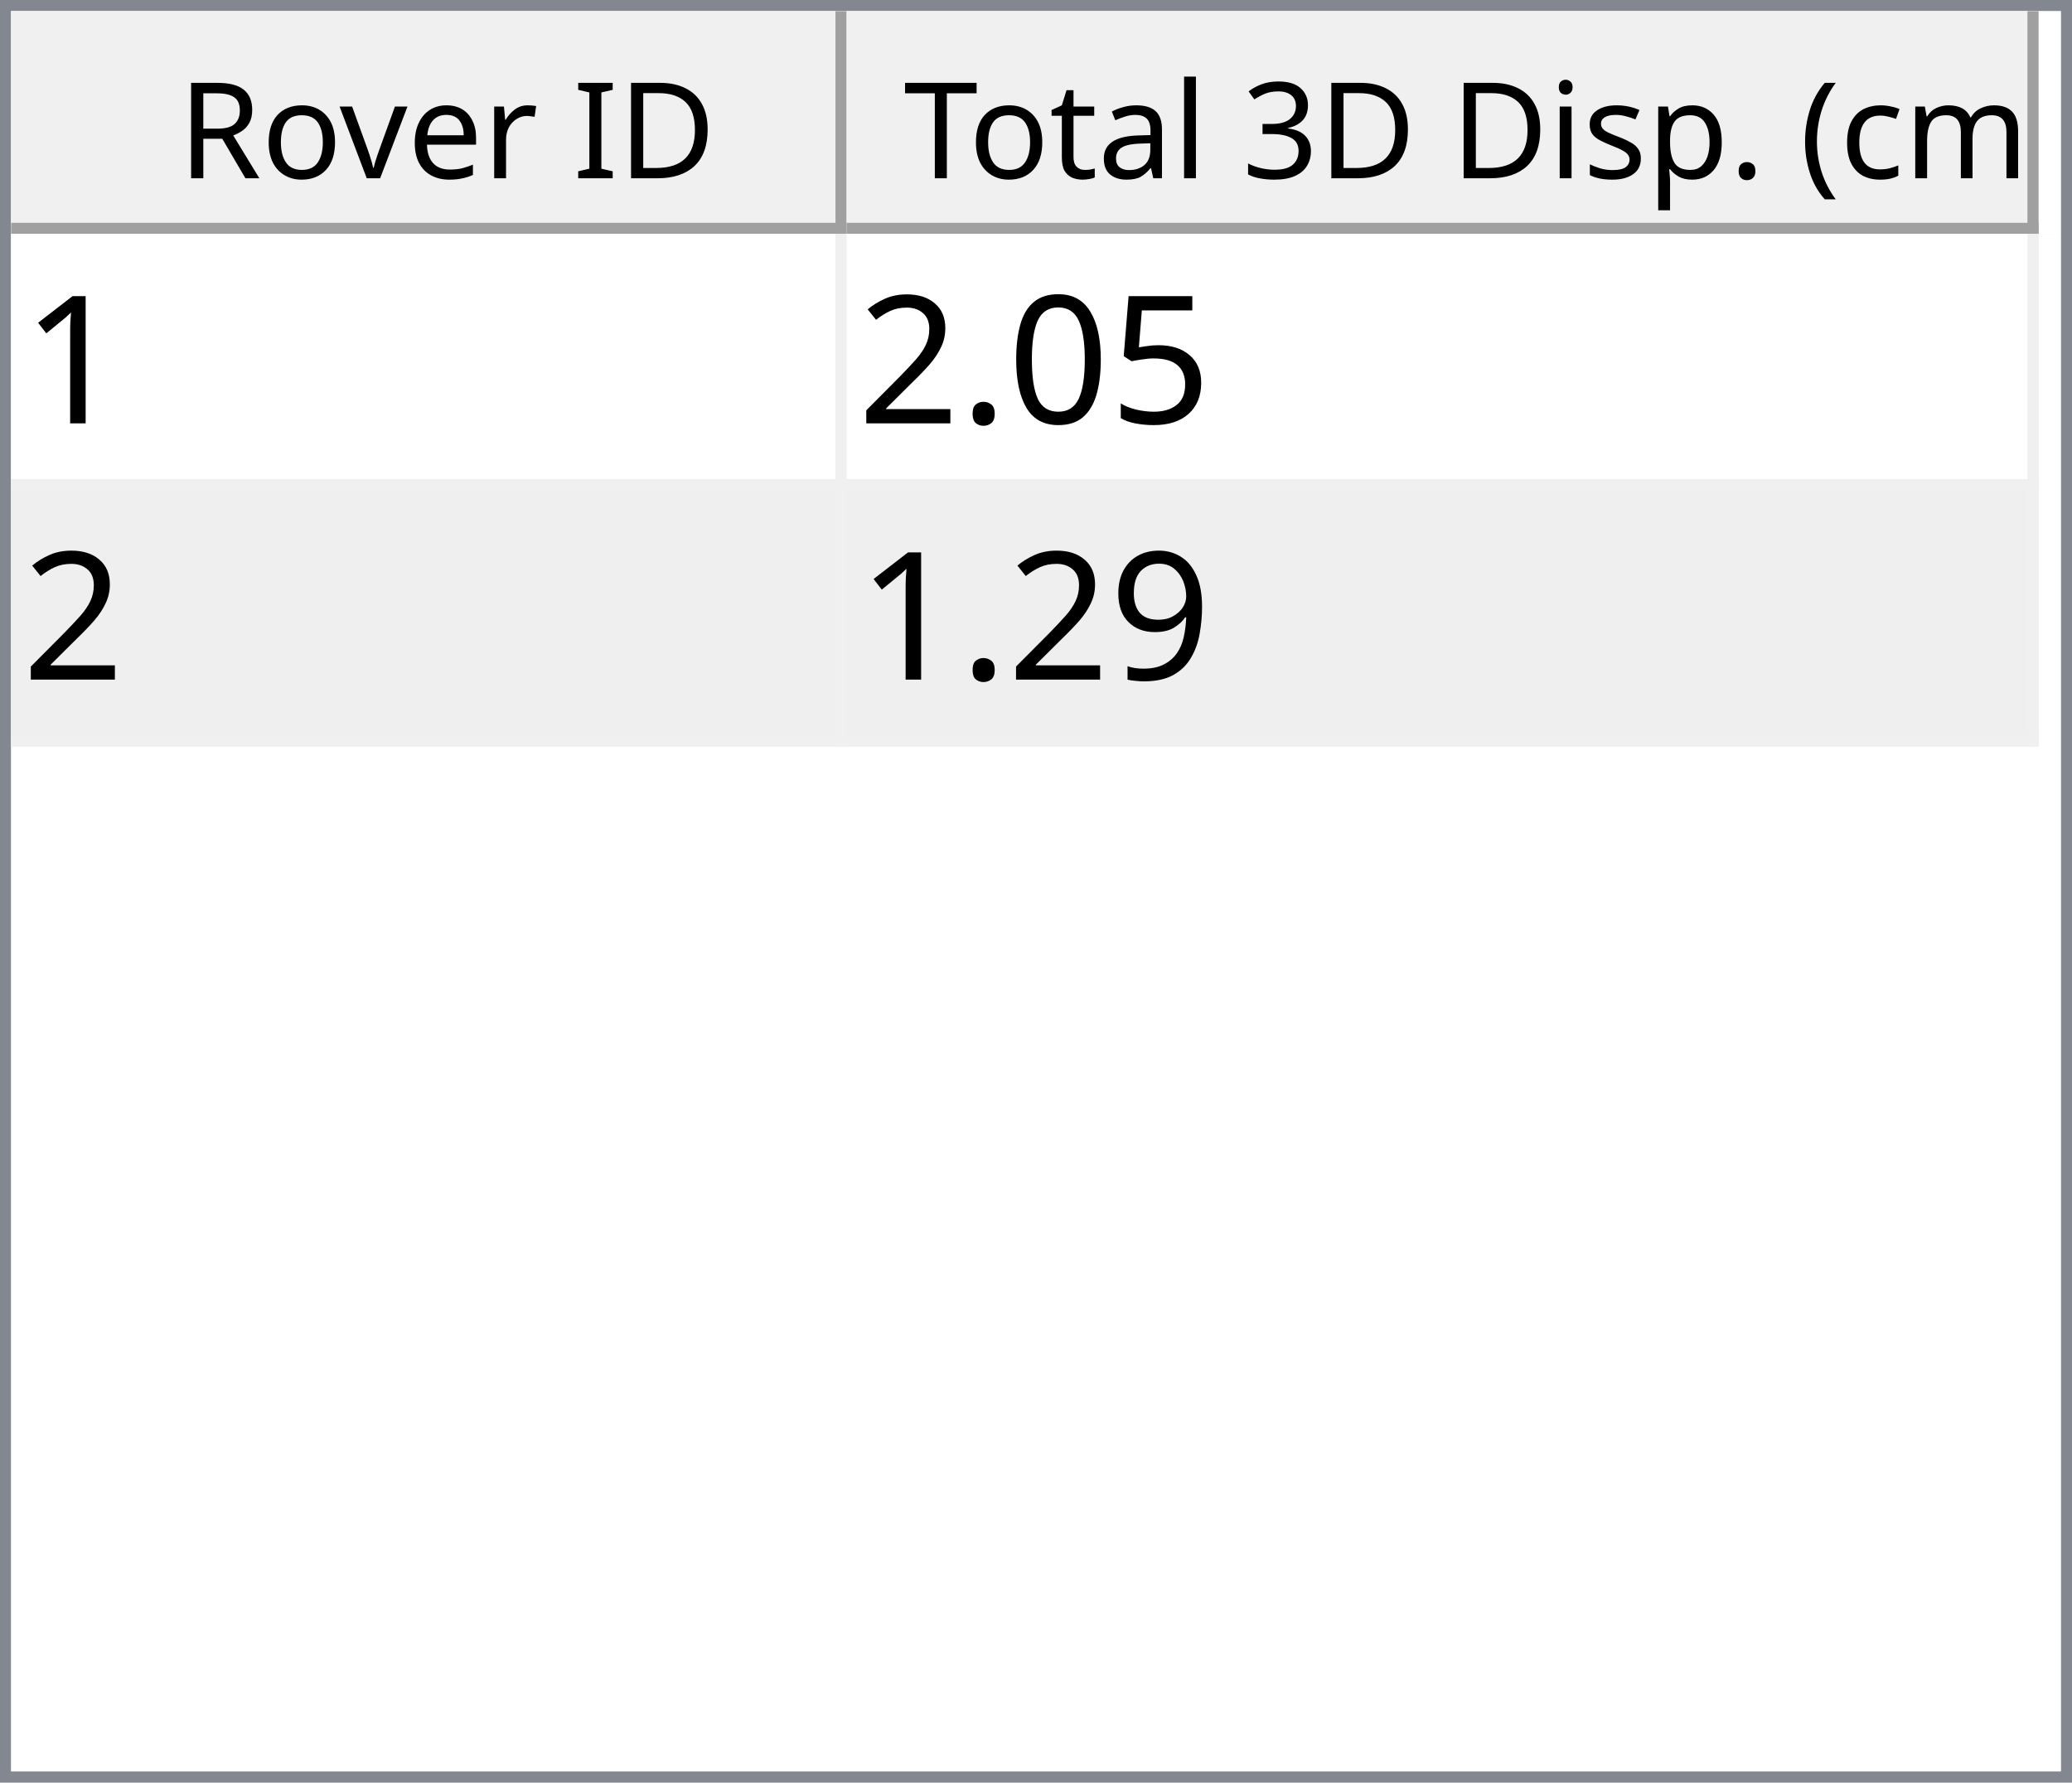
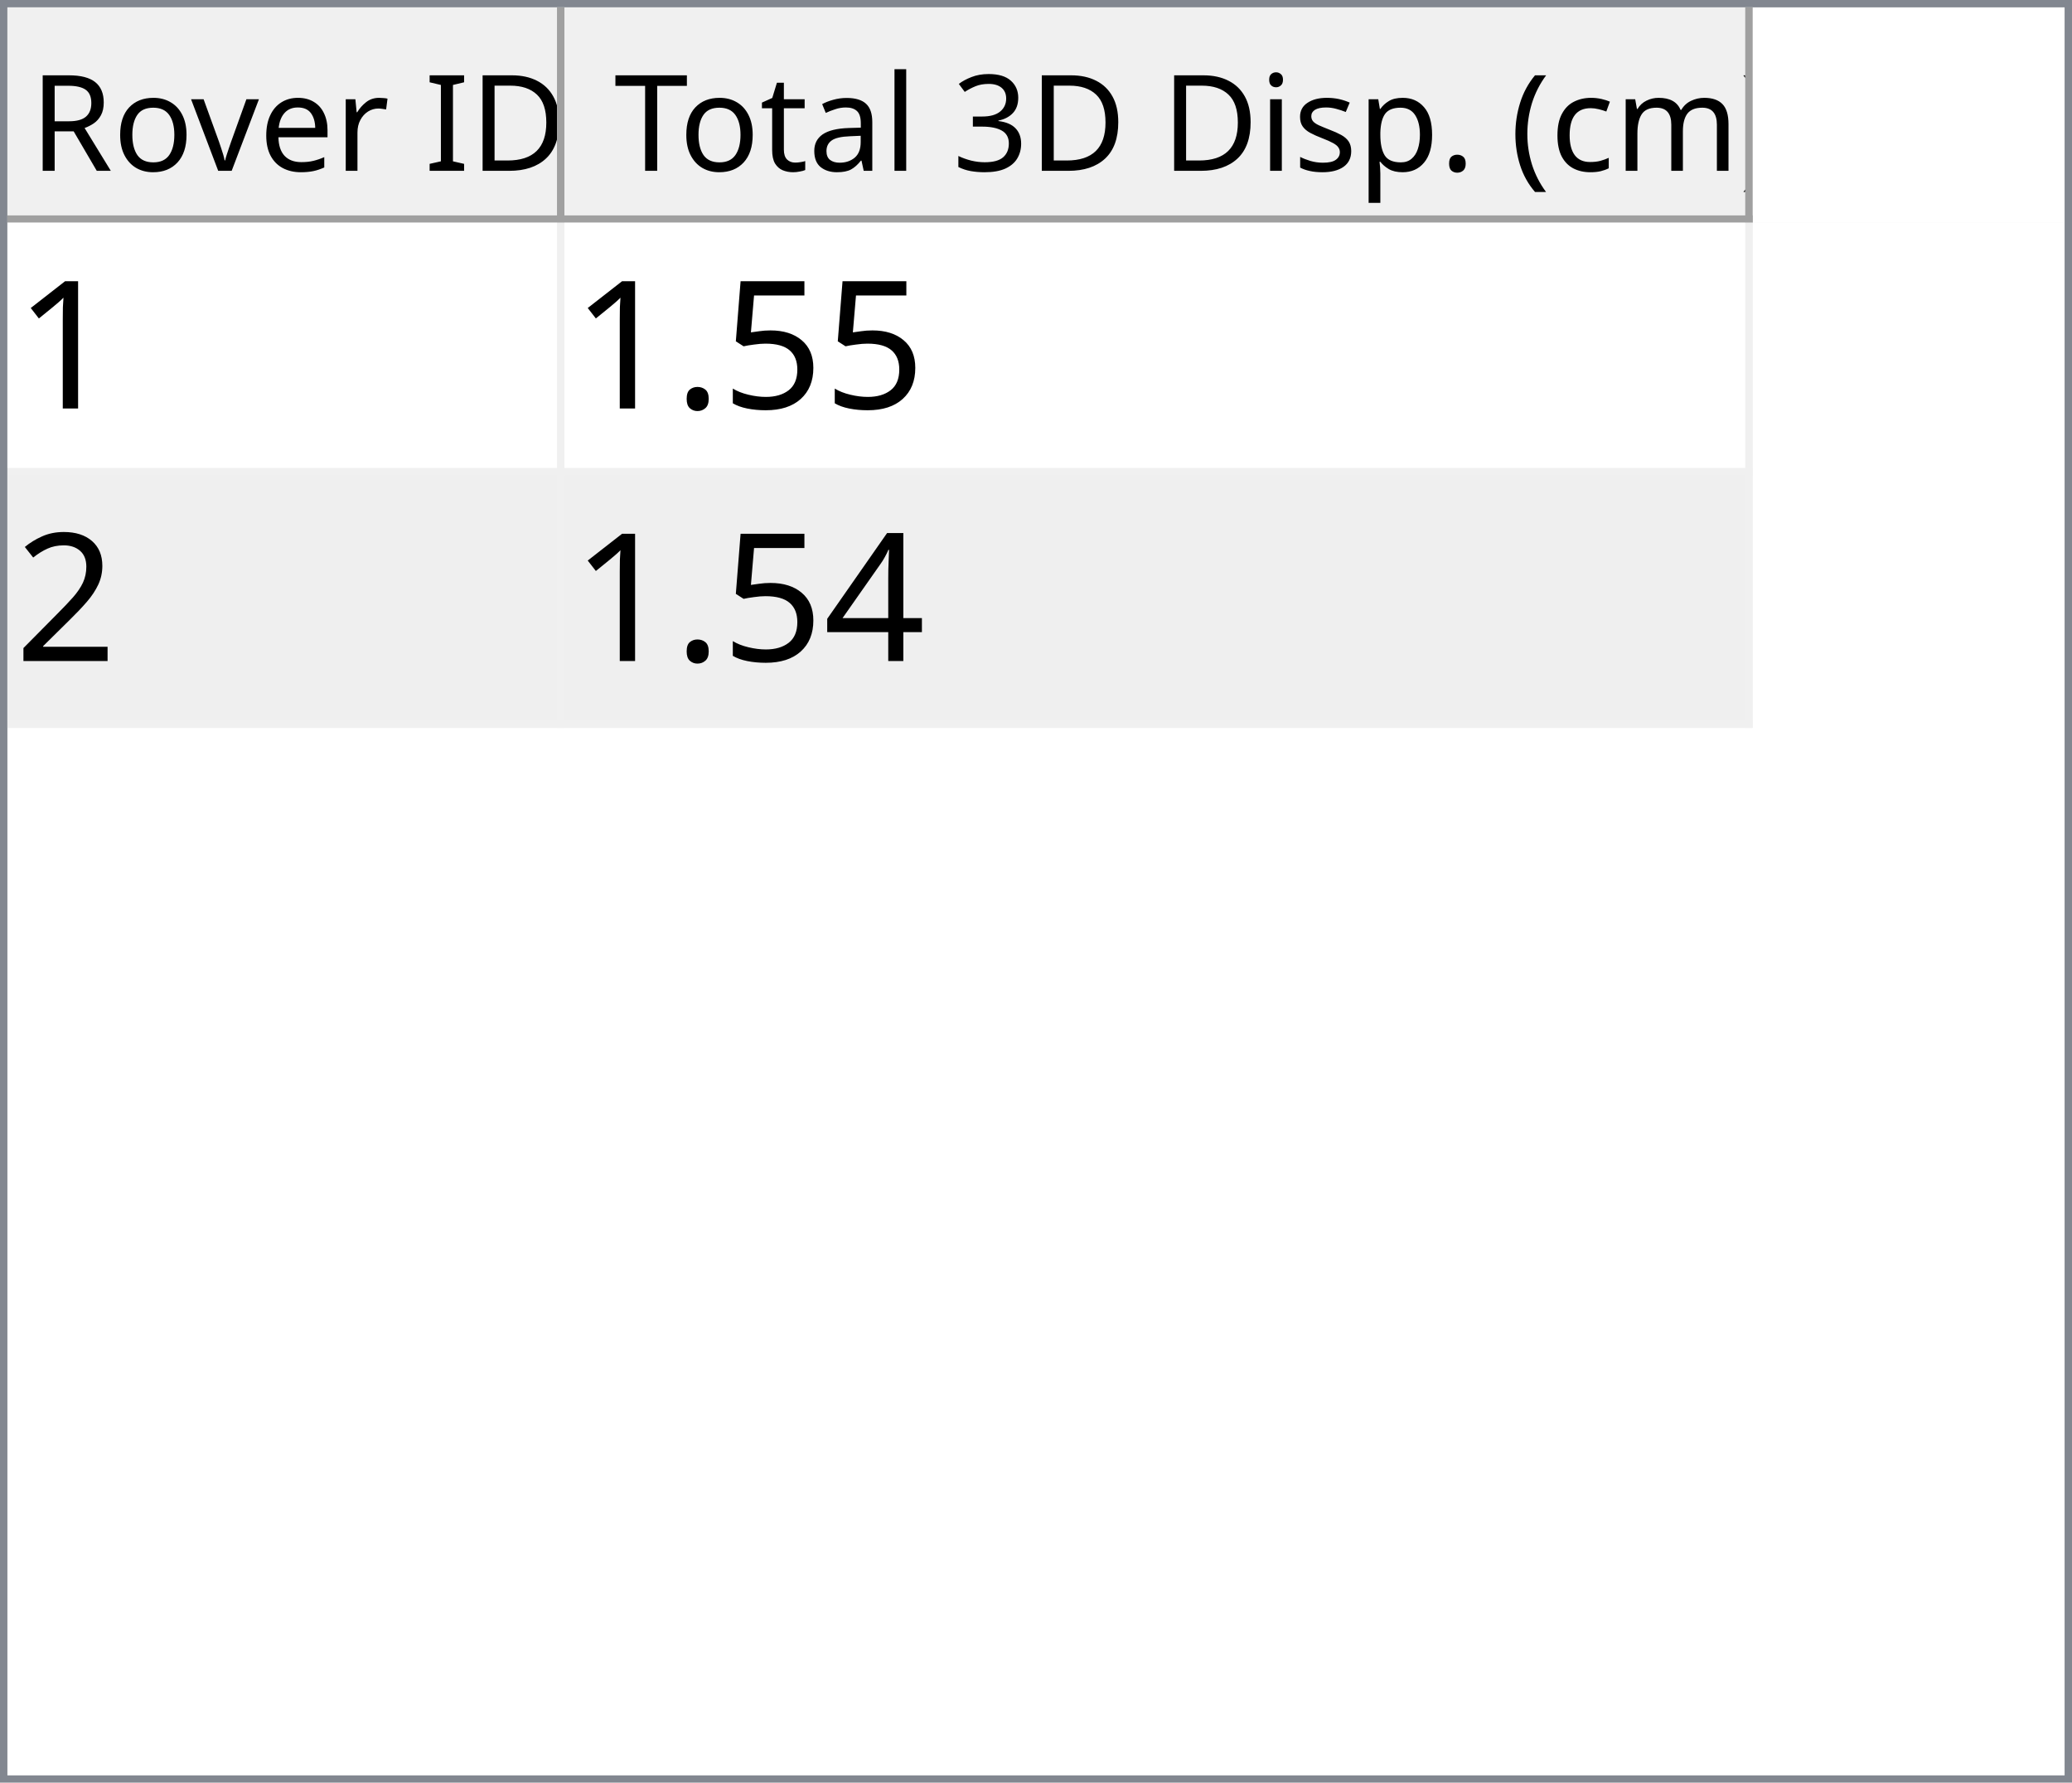
- <svg xmlns="http://www.w3.org/2000/svg" style="fill-opacity:1; color-rendering:auto; color-interpolation:auto; text-rendering:auto; stroke:black; stroke-linecap:square; stroke-miterlimit:10; shape-rendering:auto; stroke-opacity:1; fill:black; stroke-dasharray:none; font-weight:normal; stroke-width:1; font-family:'Dialog'; font-style:normal; stroke-linejoin:miter; font-size:12px; stroke-dashoffset:0; image-rendering:auto;" width="186" height="160">
+ <svg xmlns="http://www.w3.org/2000/svg" style="fill-opacity:1; color-rendering:auto; color-interpolation:auto; text-rendering:auto; stroke:black; stroke-linecap:square; stroke-miterlimit:10; shape-rendering:auto; stroke-opacity:1; fill:black; stroke-dasharray:none; font-weight:normal; stroke-width:1; font-family:'Dialog'; font-style:normal; stroke-linejoin:miter; font-size:12px; stroke-dashoffset:0; image-rendering:auto;" width="279" height="240">
  <defs id="genericDefs" />
  <g>
    <defs id="defs1">
      <clipPath clipPathUnits="userSpaceOnUse" id="clipPath1">
-         <path d="M0 0 L186 0 L186 160 L0 160 L0 0 Z" />
+         <path d="M0 0 L279 0 L279 240 L0 240 L0 0 Z" />
      </clipPath>
      <clipPath clipPathUnits="userSpaceOnUse" id="clipPath2">
-         <path d="M0 0 L0 160 L186 160 L186 0 Z" />
+         <path d="M0 0 L0 240 L279 240 L279 0 Z" />
      </clipPath>
      <clipPath clipPathUnits="userSpaceOnUse" id="clipPath3">
-         <path d="M0 0 L0 20 L184 20 L184 0 Z" />
+         <path d="M0 0 L0 29 L277 29 L277 0 Z" />
      </clipPath>
      <clipPath clipPathUnits="userSpaceOnUse" id="clipPath4">
-         <path d="M0 0 L0 20 L75 20 L75 0 Z" />
+         <path d="M0 0 L0 29 L75 29 L75 0 Z" />
      </clipPath>
      <clipPath clipPathUnits="userSpaceOnUse" id="clipPath5">
-         <path d="M1 1 L1 19 L74 19 L74 1 Z" />
+         <path d="M1 1 L1 28 L74 28 L74 1 Z" />
      </clipPath>
      <clipPath clipPathUnits="userSpaceOnUse" id="clipPath6">
-         <path d="M0 0 L0 18 L73 18 L73 0 Z" />
+         <path d="M0 0 L0 27 L73 27 L73 0 Z" />
      </clipPath>
      <clipPath clipPathUnits="userSpaceOnUse" id="clipPath7">
-         <path d="M-0.5 -0.5 L-0.5 19.5 L74.5 19.5 L74.5 -0.5 Z" />
+         <path d="M-0.5 -0.5 L-0.5 28.5 L74.5 28.5 L74.5 -0.5 Z" />
      </clipPath>
      <clipPath clipPathUnits="userSpaceOnUse" id="clipPath8">
-         <path d="M0 0 L0 20 L107 20 L107 0 Z" />
+         <path d="M0 0 L0 29 L160 29 L160 0 Z" />
      </clipPath>
      <clipPath clipPathUnits="userSpaceOnUse" id="clipPath9">
-         <path d="M1 1 L1 19 L106 19 L106 1 Z" />
+         <path d="M1 1 L1 28 L159 28 L159 1 Z" />
      </clipPath>
      <clipPath clipPathUnits="userSpaceOnUse" id="clipPath10">
-         <path d="M0 0 L0 18 L105 18 L105 0 Z" />
+         <path d="M0 0 L0 27 L158 27 L158 0 Z" />
      </clipPath>
      <clipPath clipPathUnits="userSpaceOnUse" id="clipPath11">
-         <path d="M-0.5 -0.5 L-0.5 19.5 L106.5 19.5 L106.5 -0.5 Z" />
+         <path d="M-0.5 -0.5 L-0.5 28.5 L159.5 28.5 L159.5 -0.5 Z" />
      </clipPath>
      <clipPath clipPathUnits="userSpaceOnUse" id="clipPath12">
-         <path d="M0 0 L0 138 L184 138 L184 0 Z" />
+         <path d="M0 0 L0 209 L277 209 L277 0 Z" />
      </clipPath>
      <clipPath clipPathUnits="userSpaceOnUse" id="clipPath13">
-         <path d="M0 0 L0 46 L182 46 L182 0 Z" />
+         <path d="M0 0 L0 68 L235 68 L235 0 Z" />
      </clipPath>
      <clipPath clipPathUnits="userSpaceOnUse" id="clipPath14">
-         <path d="M-0.5 -0.5 L-0.5 45.5 L181.5 45.5 L181.5 -0.5 Z" />
+         <path d="M-0.5 -0.5 L-0.5 67.5 L234.5 67.5 L234.5 -0.5 Z" />
      </clipPath>
      <clipPath clipPathUnits="userSpaceOnUse" id="clipPath15">
-         <path d="M0 0 L0 22 L74 22 L74 0 Z" />
+         <path d="M0 0 L0 33 L74 33 L74 0 Z" />
      </clipPath>
      <clipPath clipPathUnits="userSpaceOnUse" id="clipPath16">
-         <path d="M0 0 L0 22 L106 22 L106 0 Z" />
+         <path d="M0 0 L0 33 L159 33 L159 0 Z" />
      </clipPath>
      <font horiz-adv-x="64.551" id="font1">
        <font-face ascent="107.91" descent="25.098" units-per-em="100" style="font-style:normal; font-family:Segoe UI; font-weight:normal;" />
        <missing-glyph horiz-adv-x="64.551" d="M8.109 0 L8.109 68.266 L56.453 68.266 L56.453 0 L8.109 0 ZM15.328 7.234 L49.219 7.234 L49.219 61.031 L15.328 61.031 L15.328 7.234 Z" />
        <glyph unicode="D" horiz-adv-x="70.117" d="M9.188 0 L9.188 70.016 L28.516 70.016 Q65.531 70.016 65.531 35.891 Q65.531 19.672 55.25 9.836 Q44.969 0 27.734 0 L9.188 0 ZM17.391 62.594 L17.391 7.422 L27.828 7.422 Q41.609 7.422 49.273 14.797 Q56.938 22.172 56.938 35.688 Q56.938 62.594 28.328 62.594 L17.391 62.594 Z" />
        <glyph unicode="I" horiz-adv-x="26.611" d="M17.391 0 L9.188 0 L9.188 70.016 L17.391 70.016 L17.391 0 Z" />
        <glyph unicode=" " horiz-adv-x="27.393" d="" />
        <glyph unicode="r" horiz-adv-x="34.766" d="M34.188 41.891 Q32.078 43.5 28.125 43.5 Q23 43.5 19.555 38.672 Q16.109 33.844 16.109 25.484 L16.109 0 L8.109 0 L8.109 50 L16.109 50 L16.109 39.703 L16.312 39.703 Q18.016 44.969 21.531 47.922 Q25.047 50.875 29.391 50.875 Q32.516 50.875 34.188 50.203 L34.188 41.891 Z" />
        <glyph unicode="e" horiz-adv-x="52.295" d="M48.297 23 L12.984 23 Q13.188 14.656 17.484 10.109 Q21.781 5.562 29.297 5.562 Q37.75 5.562 44.828 11.141 L44.828 3.609 Q38.234 -1.172 27.391 -1.172 Q16.797 -1.172 10.742 5.641 Q4.688 12.453 4.688 24.812 Q4.688 36.469 11.305 43.82 Q17.922 51.172 27.734 51.172 Q37.547 51.172 42.922 44.828 Q48.297 38.484 48.297 27.203 L48.297 23 ZM40.094 29.781 Q40.047 36.719 36.75 40.578 Q33.453 44.438 27.594 44.438 Q21.922 44.438 17.969 40.383 Q14.016 36.328 13.094 29.781 L40.094 29.781 Z" />
        <glyph unicode="v" horiz-adv-x="47.9" d="M47.406 50 L27.484 0 L19.625 0 L0.688 50 L9.469 50 L22.172 13.672 Q23.578 9.672 23.922 6.688 L24.125 6.688 Q24.609 10.453 25.688 13.484 L38.969 50 L47.406 50 Z" />
        <glyph unicode="o" horiz-adv-x="58.594" d="M29 -1.172 Q17.922 -1.172 11.305 5.836 Q4.688 12.844 4.688 24.422 Q4.688 37.016 11.57 44.094 Q18.453 51.172 30.172 51.172 Q41.359 51.172 47.633 44.289 Q53.906 37.406 53.906 25.203 Q53.906 13.234 47.141 6.031 Q40.375 -1.172 29 -1.172 ZM29.594 44.438 Q21.875 44.438 17.383 39.188 Q12.891 33.938 12.891 24.703 Q12.891 15.828 17.43 10.695 Q21.969 5.562 29.594 5.562 Q37.359 5.562 41.531 10.594 Q45.703 15.625 45.703 24.906 Q45.703 34.281 41.531 39.359 Q37.359 44.438 29.594 44.438 Z" />
        <glyph unicode="R" horiz-adv-x="59.814" d="M59.375 0 L49.609 0 L37.891 19.625 Q36.281 22.359 34.766 24.289 Q33.25 26.219 31.664 27.438 Q30.078 28.656 28.25 29.219 Q26.422 29.781 24.125 29.781 L17.391 29.781 L17.391 0 L9.188 0 L9.188 70.016 L30.078 70.016 Q34.672 70.016 38.555 68.867 Q42.438 67.719 45.289 65.375 Q48.141 63.031 49.758 59.547 Q51.375 56.062 51.375 51.375 Q51.375 47.703 50.273 44.656 Q49.172 41.609 47.148 39.211 Q45.125 36.812 42.266 35.133 Q39.406 33.453 35.844 32.516 L35.844 32.328 Q37.594 31.547 38.891 30.547 Q40.188 29.547 41.359 28.18 Q42.531 26.812 43.68 25.078 Q44.828 23.344 46.234 21.047 L59.375 0 ZM17.391 62.594 L17.391 37.203 L28.516 37.203 Q31.594 37.203 34.203 38.133 Q36.812 39.062 38.719 40.797 Q40.625 42.531 41.703 45.047 Q42.781 47.562 42.781 50.688 Q42.781 56.297 39.141 59.445 Q35.5 62.594 28.609 62.594 L17.391 62.594 Z" />
        <glyph unicode=")" horiz-adv-x="30.176" d="M8.297 -15.922 L1.172 -15.922 Q16.406 2.344 16.406 26.812 Q16.406 51.469 1.078 70.016 L8.297 70.016 Q23.531 52.156 23.531 26.703 Q23.531 1.375 8.297 -15.922 Z" />
        <glyph unicode="m" horiz-adv-x="86.133" d="M79.109 0 L71.094 0 L71.094 28.719 Q71.094 37.016 68.531 40.727 Q65.969 44.438 59.906 44.438 Q54.781 44.438 51.195 39.75 Q47.609 35.062 47.609 28.516 L47.609 0 L39.594 0 L39.594 29.688 Q39.594 44.438 28.219 44.438 Q22.953 44.438 19.531 40.016 Q16.109 35.594 16.109 28.516 L16.109 0 L8.109 0 L8.109 50 L16.109 50 L16.109 42.094 L16.312 42.094 Q21.625 51.172 31.844 51.172 Q36.969 51.172 40.773 48.312 Q44.578 45.453 46 40.828 Q51.562 51.172 62.594 51.172 Q79.109 51.172 79.109 30.812 L79.109 0 Z" />
        <glyph unicode="c" horiz-adv-x="46.191" d="M42.188 2.297 Q36.422 -1.172 28.516 -1.172 Q17.828 -1.172 11.258 5.789 Q4.688 12.75 4.688 23.828 Q4.688 36.188 11.766 43.68 Q18.844 51.172 30.672 51.172 Q37.25 51.172 42.281 48.734 L42.281 40.531 Q36.719 44.438 30.375 44.438 Q22.703 44.438 17.797 38.945 Q12.891 33.453 12.891 24.516 Q12.891 15.719 17.508 10.641 Q22.125 5.562 29.891 5.562 Q36.422 5.562 42.188 9.906 L42.188 2.297 Z" />
        <glyph unicode="(" horiz-adv-x="30.176" d="M29.109 -15.922 L21.969 -15.922 Q6.844 1.375 6.844 26.703 Q6.844 52.156 21.969 70.016 L29.203 70.016 Q13.875 51.469 13.875 26.812 Q13.875 2.344 29.109 -15.922 Z" />
        <glyph unicode="." horiz-adv-x="21.68" d="M10.891 -1.078 Q8.641 -1.078 7.055 0.539 Q5.469 2.156 5.469 4.391 Q5.469 6.641 7.055 8.273 Q8.641 9.906 10.891 9.906 Q13.188 9.906 14.797 8.273 Q16.406 6.641 16.406 4.391 Q16.406 2.156 14.797 0.539 Q13.188 -1.078 10.891 -1.078 Z" />
        <glyph unicode="p" horiz-adv-x="58.789" d="M16.312 7.234 L16.109 7.234 L16.109 -23 L8.109 -23 L8.109 50 L16.109 50 L16.109 41.219 L16.312 41.219 Q22.219 51.172 33.594 51.172 Q43.266 51.172 48.688 44.461 Q54.109 37.75 54.109 26.469 Q54.109 13.922 48 6.375 Q41.891 -1.172 31.297 -1.172 Q21.578 -1.172 16.312 7.234 ZM16.109 27.391 L16.109 20.406 Q16.109 14.203 20.141 9.883 Q24.172 5.562 30.375 5.562 Q37.641 5.562 41.773 11.133 Q45.906 16.703 45.906 26.609 Q45.906 34.969 42.047 39.703 Q38.188 44.438 31.594 44.438 Q24.609 44.438 20.359 39.578 Q16.109 34.719 16.109 27.391 Z" />
        <glyph unicode="s" horiz-adv-x="42.432" d="M5.078 1.812 L5.078 10.406 Q11.625 5.562 19.484 5.562 Q30.031 5.562 30.031 12.594 Q30.031 14.594 29.125 15.992 Q28.219 17.391 26.68 18.461 Q25.141 19.531 23.07 20.383 Q21 21.234 18.609 22.172 Q15.281 23.484 12.766 24.828 Q10.25 26.172 8.57 27.859 Q6.891 29.547 6.031 31.695 Q5.172 33.844 5.172 36.719 Q5.172 40.234 6.789 42.945 Q8.406 45.656 11.086 47.484 Q13.766 49.312 17.211 50.242 Q20.656 51.172 24.312 51.172 Q30.812 51.172 35.938 48.922 L35.938 40.828 Q30.422 44.438 23.25 44.438 Q21 44.438 19.195 43.922 Q17.391 43.406 16.094 42.477 Q14.797 41.547 14.086 40.258 Q13.375 38.969 13.375 37.406 Q13.375 35.453 14.086 34.133 Q14.797 32.812 16.164 31.789 Q17.531 30.766 19.484 29.938 Q21.438 29.109 23.922 28.125 Q27.25 26.859 29.883 25.516 Q32.516 24.172 34.375 22.484 Q36.234 20.797 37.234 18.602 Q38.234 16.406 38.234 13.375 Q38.234 9.672 36.602 6.938 Q34.969 4.203 32.234 2.398 Q29.5 0.594 25.93 -0.289 Q22.359 -1.172 18.453 -1.172 Q10.75 -1.172 5.078 1.812 Z" />
        <glyph unicode="i" horiz-adv-x="24.219" d="M12.203 62.703 Q10.062 62.703 8.547 64.164 Q7.031 65.625 7.031 67.875 Q7.031 70.125 8.547 71.609 Q10.062 73.094 12.203 73.094 Q14.406 73.094 15.945 71.609 Q17.484 70.125 17.484 67.875 Q17.484 65.719 15.945 64.211 Q14.406 62.703 12.203 62.703 ZM16.109 0 L8.109 0 L8.109 50 L16.109 50 L16.109 0 Z" />
        <glyph unicode="3" horiz-adv-x="53.906" d="M46.531 19.828 Q46.531 15.094 44.75 11.211 Q42.969 7.328 39.719 4.57 Q36.469 1.812 31.93 0.297 Q27.391 -1.219 21.922 -1.219 Q11.922 -1.219 6 2.594 L6 11.188 Q13.094 5.609 22.219 5.609 Q25.875 5.609 28.828 6.539 Q31.781 7.469 33.906 9.227 Q36.031 10.984 37.18 13.477 Q38.328 15.969 38.328 19.094 Q38.328 32.812 18.797 32.812 L12.984 32.812 L12.984 39.594 L18.5 39.594 Q35.797 39.594 35.797 52.484 Q35.797 64.406 22.609 64.406 Q15.188 64.406 8.688 59.422 L8.688 67.188 Q15.375 71.188 24.609 71.188 Q29 71.188 32.57 69.969 Q36.141 68.75 38.68 66.555 Q41.219 64.359 42.609 61.281 Q44 58.203 44 54.5 Q44 40.672 30.031 36.719 L30.031 36.531 Q33.594 36.141 36.625 34.797 Q39.656 33.453 41.852 31.305 Q44.047 29.156 45.289 26.25 Q46.531 23.344 46.531 19.828 Z" />
        <glyph unicode="l" horiz-adv-x="24.219" d="M16.109 0 L8.109 0 L8.109 74.031 L16.109 74.031 L16.109 0 Z" />
        <glyph unicode="a" horiz-adv-x="50.879" d="M43.891 0 L35.891 0 L35.891 7.812 L35.688 7.812 Q30.469 -1.172 20.312 -1.172 Q12.844 -1.172 8.617 2.781 Q4.391 6.734 4.391 13.281 Q4.391 27.297 20.906 29.594 L35.891 31.688 Q35.891 44.438 25.594 44.438 Q16.547 44.438 9.281 38.281 L9.281 46.484 Q16.656 51.172 26.266 51.172 Q43.891 51.172 43.891 32.516 L43.891 0 ZM35.891 25.297 L23.828 23.641 Q18.266 22.859 15.43 20.875 Q12.594 18.891 12.594 13.875 Q12.594 10.203 15.211 7.883 Q17.828 5.562 22.172 5.562 Q28.125 5.562 32.008 9.742 Q35.891 13.922 35.891 20.312 L35.891 25.297 Z" />
        <glyph unicode="t" horiz-adv-x="33.887" d="M31.297 0.484 Q28.469 -1.078 23.828 -1.078 Q10.688 -1.078 10.688 13.578 L10.688 43.172 L2.094 43.172 L2.094 50 L10.688 50 L10.688 62.203 L18.703 64.797 L18.703 50 L31.297 50 L31.297 43.172 L18.703 43.172 L18.703 14.984 Q18.703 9.969 20.414 7.82 Q22.125 5.672 26.078 5.672 Q29.109 5.672 31.297 7.328 L31.297 0.484 Z" />
        <glyph unicode="T" horiz-adv-x="52.393" d="M50.594 62.594 L30.375 62.594 L30.375 0 L22.172 0 L22.172 62.594 L2 62.594 L2 70.016 L50.594 70.016 L50.594 62.594 Z" />
      </font>
      <font horiz-adv-x="75.0" id="font2">
        <font-face ascent="100.537" descent="21.973" units-per-em="100" style="font-style:normal; font-family:sans-serif; font-weight:normal;" />
        <missing-glyph horiz-adv-x="75.0" d="M12.5 0 L12.5 62.5 L62.5 62.5 L62.5 0 L12.5 0 ZM14.062 1.562 L60.938 1.562 L60.938 60.938 L14.062 60.938 L14.062 1.562 Z" />
        <glyph unicode="1" horiz-adv-x="55.615" d="M37.25 0 L28.469 0 L28.469 56 Q25.297 52.984 20.141 49.953 Q14.984 46.922 10.891 45.406 L10.891 53.906 Q18.266 57.375 23.781 62.305 Q29.297 67.234 31.594 71.875 L37.25 71.875 L37.25 0 Z" />
        <glyph unicode="5" horiz-adv-x="55.615" d="M4.156 18.75 L13.375 19.531 Q14.406 12.797 18.141 9.398 Q21.875 6 27.156 6 Q33.5 6 37.891 10.789 Q42.281 15.578 42.281 23.484 Q42.281 31 38.062 35.352 Q33.844 39.703 27 39.703 Q22.75 39.703 19.336 37.773 Q15.922 35.844 13.969 32.766 L5.719 33.844 L12.641 70.609 L48.25 70.609 L48.25 62.203 L19.672 62.203 L15.828 42.969 Q22.266 47.469 29.344 47.469 Q38.719 47.469 45.164 40.969 Q51.609 34.469 51.609 24.266 Q51.609 14.547 45.953 7.469 Q39.062 -1.219 27.156 -1.219 Q17.391 -1.219 11.211 4.25 Q5.031 9.719 4.156 18.75 Z" />
-         <glyph unicode="0" horiz-adv-x="55.615" d="M4.156 35.297 Q4.156 48 6.766 55.742 Q9.375 63.484 14.523 67.68 Q19.672 71.875 27.484 71.875 Q33.25 71.875 37.594 69.555 Q41.938 67.234 44.773 62.867 Q47.609 58.5 49.219 52.227 Q50.828 45.953 50.828 35.297 Q50.828 22.703 48.242 14.969 Q45.656 7.234 40.508 3.008 Q35.359 -1.219 27.484 -1.219 Q17.141 -1.219 11.234 6.203 Q4.156 15.141 4.156 35.297 ZM13.188 35.297 Q13.188 17.672 17.312 11.836 Q21.438 6 27.484 6 Q33.547 6 37.672 11.859 Q41.797 17.719 41.797 35.297 Q41.797 52.984 37.672 58.789 Q33.547 64.594 27.391 64.594 Q21.344 64.594 17.719 59.469 Q13.188 52.938 13.188 35.297 Z" />
        <glyph unicode="." horiz-adv-x="27.783" d="M9.078 0 L9.078 10.016 L19.094 10.016 L19.094 0 L9.078 0 Z" />
        <glyph unicode="2" horiz-adv-x="55.615" d="M50.344 8.453 L50.344 0 L3.031 0 Q2.938 3.172 4.047 6.109 Q5.859 10.938 9.836 15.625 Q13.812 20.312 21.344 26.469 Q33.016 36.031 37.117 41.625 Q41.219 47.219 41.219 52.203 Q41.219 57.422 37.477 61.008 Q33.734 64.594 27.734 64.594 Q21.391 64.594 17.578 60.789 Q13.766 56.984 13.719 50.25 L4.688 51.172 Q5.609 61.281 11.664 66.578 Q17.719 71.875 27.938 71.875 Q38.234 71.875 44.242 66.164 Q50.25 60.453 50.25 52 Q50.25 47.703 48.492 43.555 Q46.734 39.406 42.656 34.812 Q38.578 30.219 29.109 22.219 Q21.188 15.578 18.945 13.211 Q16.703 10.844 15.234 8.453 L50.344 8.453 Z" />
-         <glyph unicode="9" horiz-adv-x="55.615" d="M5.469 16.547 L13.922 17.328 Q14.984 11.375 18.016 8.688 Q21.047 6 25.781 6 Q29.828 6 32.883 7.859 Q35.938 9.719 37.891 12.82 Q39.844 15.922 41.164 21.195 Q42.484 26.469 42.484 31.938 Q42.484 32.516 42.438 33.688 Q39.797 29.5 35.234 26.883 Q30.672 24.266 25.344 24.266 Q16.453 24.266 10.305 30.711 Q4.156 37.156 4.156 47.703 Q4.156 58.594 10.578 65.234 Q17 71.875 26.656 71.875 Q33.641 71.875 39.43 68.117 Q45.219 64.359 48.219 57.398 Q51.219 50.438 51.219 37.25 Q51.219 23.531 48.242 15.406 Q45.266 7.281 39.383 3.031 Q33.5 -1.219 25.594 -1.219 Q17.188 -1.219 11.867 3.445 Q6.547 8.109 5.469 16.547 ZM41.453 48.141 Q41.453 55.719 37.43 60.156 Q33.406 64.594 27.734 64.594 Q21.875 64.594 17.531 59.812 Q13.188 55.031 13.188 47.406 Q13.188 40.578 17.312 36.305 Q21.438 32.031 27.484 32.031 Q33.594 32.031 37.523 36.305 Q41.453 40.578 41.453 48.141 Z" />
+         <glyph unicode="4" horiz-adv-x="55.615" d="M32.328 0 L32.328 17.141 L1.266 17.141 L1.266 25.203 L33.938 71.578 L41.109 71.578 L41.109 25.203 L50.781 25.203 L50.781 17.141 L41.109 17.141 L41.109 0 L32.328 0 ZM32.328 25.203 L32.328 57.469 L9.906 25.203 L32.328 25.203 Z" />
      </font>
    </defs>
    <g style="fill:white; stroke:white;">
-       <rect x="0" y="0" width="186" style="clip-path:url(#clipPath1); stroke:none;" height="160" />
+       <rect x="0" y="0" width="279" style="clip-path:url(#clipPath1); stroke:none;" height="240" />
    </g>
    <g style="fill:white; text-rendering:optimizeSpeed; color-rendering:optimizeSpeed; image-rendering:optimizeSpeed; shape-rendering:crispEdges; stroke:white; color-interpolation:sRGB;">
-       <rect x="0" width="186" height="160" y="0" style="stroke:none;" />
-       <path style="stroke:none;" d="M0 160 L186 160 L186 0 L0 0 Z" />
+       <rect x="0" width="279" height="240" y="0" style="stroke:none;" />
+       <path style="stroke:none;" d="M0 240 L279 240 L279 0 L0 0 Z" />
    </g>
-     <g style="fill:rgb(240,240,240); font-family:'Segoe UI'; stroke:rgb(240,240,240);">
-       <rect x="0" y="0" width="186" style="clip-path:url(#clipPath2); stroke:none;" height="160" />
+     <g style="fill:rgb(240,240,240); font-size:18px; font-family:'Segoe UI'; stroke:rgb(240,240,240);">
+       <rect x="0" y="0" width="279" style="clip-path:url(#clipPath2); stroke:none;" height="240" />
    </g>
-     <g style="fill:rgb(130,135,144); font-family:'Segoe UI'; stroke:rgb(130,135,144);">
-       <path d="M0 0 L186 0 L186 160 L0 160 L0 0 ZM1 1 L185 1 L185 159 L1 159 L1 1 Z" style="fill-rule:evenodd; clip-path:url(#clipPath2); stroke:none;" />
+     <g style="fill:rgb(130,135,144); font-size:18px; font-family:'Segoe UI'; stroke:rgb(130,135,144);">
+       <path d="M0 0 L279 0 L279 240 L0 240 L0 0 ZM1 1 L278 1 L278 239 L1 239 L1 1 Z" style="fill-rule:evenodd; clip-path:url(#clipPath2); stroke:none;" />
    </g>
-     <g style="fill:white; font-family:'Segoe UI'; stroke:white;" transform="translate(1,1)">
-       <rect x="0" y="0" width="184" style="clip-path:url(#clipPath3); stroke:none;" height="20" />
+     <g style="fill:white; font-size:18px; font-family:'Segoe UI'; stroke:white;" transform="translate(1,1)">
+       <rect x="0" y="0" width="277" style="clip-path:url(#clipPath3); stroke:none;" height="29" />
    </g>
-     <g style="fill:rgb(240,240,240); font-family:'Segoe UI'; stroke:rgb(240,240,240);" transform="translate(1,1)">
-       <rect x="0" y="0" width="75" style="clip-path:url(#clipPath4); stroke:none;" height="20" />
+     <g style="fill:rgb(240,240,240); font-size:18px; font-family:'Segoe UI'; stroke:rgb(240,240,240);" transform="translate(1,1)">
+       <rect x="0" y="0" width="75" style="clip-path:url(#clipPath4); stroke:none;" height="29" />
    </g>
-     <g style="font-family:'Segoe UI';" transform="translate(2,2)">
-       <text x="14" xml:space="preserve" y="14" style="clip-path:url(#clipPath6); stroke:none;">Rover ID</text>
+     <g style="font-family:'Segoe UI'; font-size:18px;" transform="translate(2,2)">
+       <text x="2" xml:space="preserve" y="21" style="clip-path:url(#clipPath6); stroke:none;">Rover ID</text>
    </g>
-     <g style="fill:rgb(160,160,160); font-family:'Segoe UI'; stroke:rgb(160,160,160); stroke-linejoin:bevel;" transform="translate(1.5,1.5)">
-       <line x1="74" x2="74" y1="0" style="fill:none; clip-path:url(#clipPath7);" y2="19" />
+     <g transform="translate(1.5,1.5)" style="fill:rgb(160,160,160); font-size:18px; font-family:'Segoe UI'; stroke:rgb(160,160,160); stroke-linejoin:bevel;">
+       <line x1="74" x2="74" y1="0" style="fill:none; clip-path:url(#clipPath7);" y2="28" />
    </g>
-     <g style="fill:rgb(160,160,160); font-family:'Segoe UI'; stroke:rgb(160,160,160); stroke-linejoin:bevel;" transform="matrix(1,0,0,1,1,1) translate(0.5,0.5)">
-       <line x1="0" x2="74" y1="19" style="fill:none; clip-path:url(#clipPath7);" y2="19" />
+     <g transform="matrix(1,0,0,1,1,1) translate(0.5,0.5)" style="fill:rgb(160,160,160); font-size:18px; font-family:'Segoe UI'; stroke:rgb(160,160,160); stroke-linejoin:bevel;">
+       <line x1="0" x2="74" y1="28" style="fill:none; clip-path:url(#clipPath7);" y2="28" />
    </g>
-     <g style="fill:rgb(240,240,240); font-family:'Segoe UI'; stroke:rgb(240,240,240);" transform="translate(76,1)">
-       <rect x="0" y="0" width="107" style="clip-path:url(#clipPath8); stroke:none;" height="20" />
+     <g style="fill:rgb(240,240,240); font-size:18px; font-family:'Segoe UI'; stroke:rgb(240,240,240);" transform="translate(76,1)">
+       <rect x="0" y="0" width="160" style="clip-path:url(#clipPath8); stroke:none;" height="29" />
    </g>
-     <g style="font-family:'Segoe UI';" transform="translate(77,2)">
-       <text x="1" xml:space="preserve" y="14" style="clip-path:url(#clipPath10); stroke:none;"> Total 3D Disp. (cm)</text>
+     <g style="font-family:'Segoe UI'; font-size:18px;" transform="translate(77,2)">
+       <text x="1" xml:space="preserve" y="21" style="clip-path:url(#clipPath10); stroke:none;"> Total 3D Disp. (cm)</text>
    </g>
-     <g style="fill:rgb(160,160,160); font-family:'Segoe UI'; stroke:rgb(160,160,160); stroke-linejoin:bevel;" transform="translate(76.5,1.5)">
-       <line x1="106" x2="106" y1="0" style="fill:none; clip-path:url(#clipPath11);" y2="19" />
+     <g transform="translate(76.5,1.5)" style="fill:rgb(160,160,160); font-size:18px; font-family:'Segoe UI'; stroke:rgb(160,160,160); stroke-linejoin:bevel;">
+       <line x1="159" x2="159" y1="0" style="fill:none; clip-path:url(#clipPath11);" y2="28" />
    </g>
-     <g style="fill:rgb(160,160,160); font-family:'Segoe UI'; stroke:rgb(160,160,160); stroke-linejoin:bevel;" transform="matrix(1,0,0,1,76,1) translate(0.5,0.5)">
-       <line x1="0" x2="106" y1="19" style="fill:none; clip-path:url(#clipPath11);" y2="19" />
+     <g transform="matrix(1,0,0,1,76,1) translate(0.5,0.5)" style="fill:rgb(160,160,160); font-size:18px; font-family:'Segoe UI'; stroke:rgb(160,160,160); stroke-linejoin:bevel;">
+       <line x1="0" x2="159" y1="28" style="fill:none; clip-path:url(#clipPath11);" y2="28" />
    </g>
-     <g style="fill:white; font-family:'Segoe UI'; stroke:white;" transform="translate(1,21)">
-       <rect x="0" y="0" width="184" style="clip-path:url(#clipPath12); stroke:none;" height="138" />
+     <g style="fill:white; font-size:18px; font-family:'Segoe UI'; stroke:white;" transform="translate(1,30)">
+       <rect x="0" y="0" width="277" style="clip-path:url(#clipPath12); stroke:none;" height="209" />
    </g>
-     <g style="fill:rgb(240,240,240); font-size:16px; font-family:sans-serif; stroke:rgb(240,240,240);" transform="translate(1,21)">
-       <rect x="0" y="0" width="182" style="clip-path:url(#clipPath13); stroke:none;" height="46" />
-       <line transform="translate(0.5,0.5)" x1="0" x2="181" y1="22" style="clip-path:url(#clipPath14); fill:none; stroke-linejoin:bevel;" y2="22" />
+     <g style="fill:rgb(240,240,240); font-size:24px; font-family:sans-serif; stroke:rgb(240,240,240);" transform="translate(1,30)">
+       <rect x="0" y="0" width="235" style="clip-path:url(#clipPath13); stroke:none;" height="68" />
+       <line transform="translate(0.5,0.5)" x1="0" x2="234" y1="33" style="clip-path:url(#clipPath14); fill:none; stroke-linejoin:bevel;" y2="33" />
    </g>
-     <g transform="matrix(1,0,0,1,1,21) translate(0.5,0.5)" style="fill:rgb(240,240,240); font-size:16px; font-family:sans-serif; stroke:rgb(240,240,240); stroke-linejoin:bevel;">
-       <line x1="0" x2="181" y1="45" style="fill:none; clip-path:url(#clipPath14);" y2="45" />
+     <g transform="matrix(1,0,0,1,1,30) translate(0.5,0.5)" style="fill:rgb(240,240,240); font-size:24px; font-family:sans-serif; stroke:rgb(240,240,240); stroke-linejoin:bevel;">
+       <line x1="0" x2="234" y1="67" style="fill:none; clip-path:url(#clipPath14);" y2="67" />
    </g>
-     <g transform="matrix(1,0,0,1,1,21) translate(0.5,0.5)" style="fill:rgb(240,240,240); font-size:16px; font-family:sans-serif; stroke:rgb(240,240,240); stroke-linejoin:bevel;">
-       <line x1="74" x2="74" y1="0" style="fill:none; clip-path:url(#clipPath14);" y2="45" />
+     <g transform="matrix(1,0,0,1,1,30) translate(0.5,0.5)" style="fill:rgb(240,240,240); font-size:24px; font-family:sans-serif; stroke:rgb(240,240,240); stroke-linejoin:bevel;">
+       <line x1="74" x2="74" y1="0" style="fill:none; clip-path:url(#clipPath14);" y2="67" />
    </g>
-     <g transform="matrix(1,0,0,1,1,21) translate(0.5,0.5)" style="fill:rgb(240,240,240); font-size:16px; font-family:sans-serif; stroke:rgb(240,240,240); stroke-linejoin:bevel;">
-       <line x1="181" x2="181" y1="0" style="fill:none; clip-path:url(#clipPath14);" y2="45" />
+     <g transform="matrix(1,0,0,1,1,30) translate(0.5,0.5)" style="fill:rgb(240,240,240); font-size:24px; font-family:sans-serif; stroke:rgb(240,240,240); stroke-linejoin:bevel;">
+       <line x1="234" x2="234" y1="0" style="fill:none; clip-path:url(#clipPath14);" y2="67" />
    </g>
-     <g style="fill:white; font-size:16px; font-family:sans-serif; stroke:white;" transform="matrix(1,0,0,1,1,21)">
-       <rect x="0" y="0" width="74" style="clip-path:url(#clipPath15); stroke:none;" height="22" />
-       <text x="1" y="17" style="fill:black; clip-path:url(#clipPath15); stroke:none;" xml:space="preserve">1</text>
+     <g style="fill:white; font-size:24px; font-family:sans-serif; stroke:white;" transform="matrix(1,0,0,1,1,30)">
+       <rect x="0" y="0" width="74" style="clip-path:url(#clipPath15); stroke:none;" height="33" />
+       <text x="1" y="25" style="fill:black; clip-path:url(#clipPath15); stroke:none;" xml:space="preserve">1</text>
    </g>
-     <g style="fill:white; font-size:16px; font-family:sans-serif; stroke:white;" transform="matrix(1,0,0,1,1,21) translate(75,0)">
-       <rect x="0" y="0" width="106" style="clip-path:url(#clipPath16); stroke:none;" height="22" />
-       <text x="1" y="17" style="fill:black; clip-path:url(#clipPath16); stroke:none;" xml:space="preserve">2.05</text>
+     <g style="fill:white; font-size:24px; font-family:sans-serif; stroke:white;" transform="matrix(1,0,0,1,1,30) translate(75,0)">
+       <rect x="0" y="0" width="159" style="clip-path:url(#clipPath16); stroke:none;" height="33" />
+       <text x="1" y="25" style="fill:black; clip-path:url(#clipPath16); stroke:none;" xml:space="preserve">1.55</text>
    </g>
-     <g style="fill:rgb(239,239,239); font-size:16px; font-family:sans-serif; stroke:rgb(239,239,239);" transform="matrix(1,0,0,1,1,21) translate(0,23)">
-       <rect x="0" y="0" width="74" style="clip-path:url(#clipPath15); stroke:none;" height="22" />
-       <text x="1" y="17" style="fill:black; clip-path:url(#clipPath15); stroke:none;" xml:space="preserve">2</text>
+     <g style="fill:rgb(239,239,239); font-size:24px; font-family:sans-serif; stroke:rgb(239,239,239);" transform="matrix(1,0,0,1,1,30) translate(0,34)">
+       <rect x="0" y="0" width="74" style="clip-path:url(#clipPath15); stroke:none;" height="33" />
+       <text x="1" y="25" style="fill:black; clip-path:url(#clipPath15); stroke:none;" xml:space="preserve">2</text>
    </g>
-     <g style="fill:rgb(239,239,239); font-size:16px; font-family:sans-serif; stroke:rgb(239,239,239);" transform="matrix(1,0,0,1,1,21) translate(75,23)">
-       <rect x="0" y="0" width="106" style="clip-path:url(#clipPath16); stroke:none;" height="22" />
-       <text x="1" y="17" style="fill:black; clip-path:url(#clipPath16); stroke:none;" xml:space="preserve">1.29</text>
+     <g style="fill:rgb(239,239,239); font-size:24px; font-family:sans-serif; stroke:rgb(239,239,239);" transform="matrix(1,0,0,1,1,30) translate(75,34)">
+       <rect x="0" y="0" width="159" style="clip-path:url(#clipPath16); stroke:none;" height="33" />
+       <text x="1" y="25" style="fill:black; clip-path:url(#clipPath16); stroke:none;" xml:space="preserve">1.54</text>
    </g>
  </g>
</svg>
